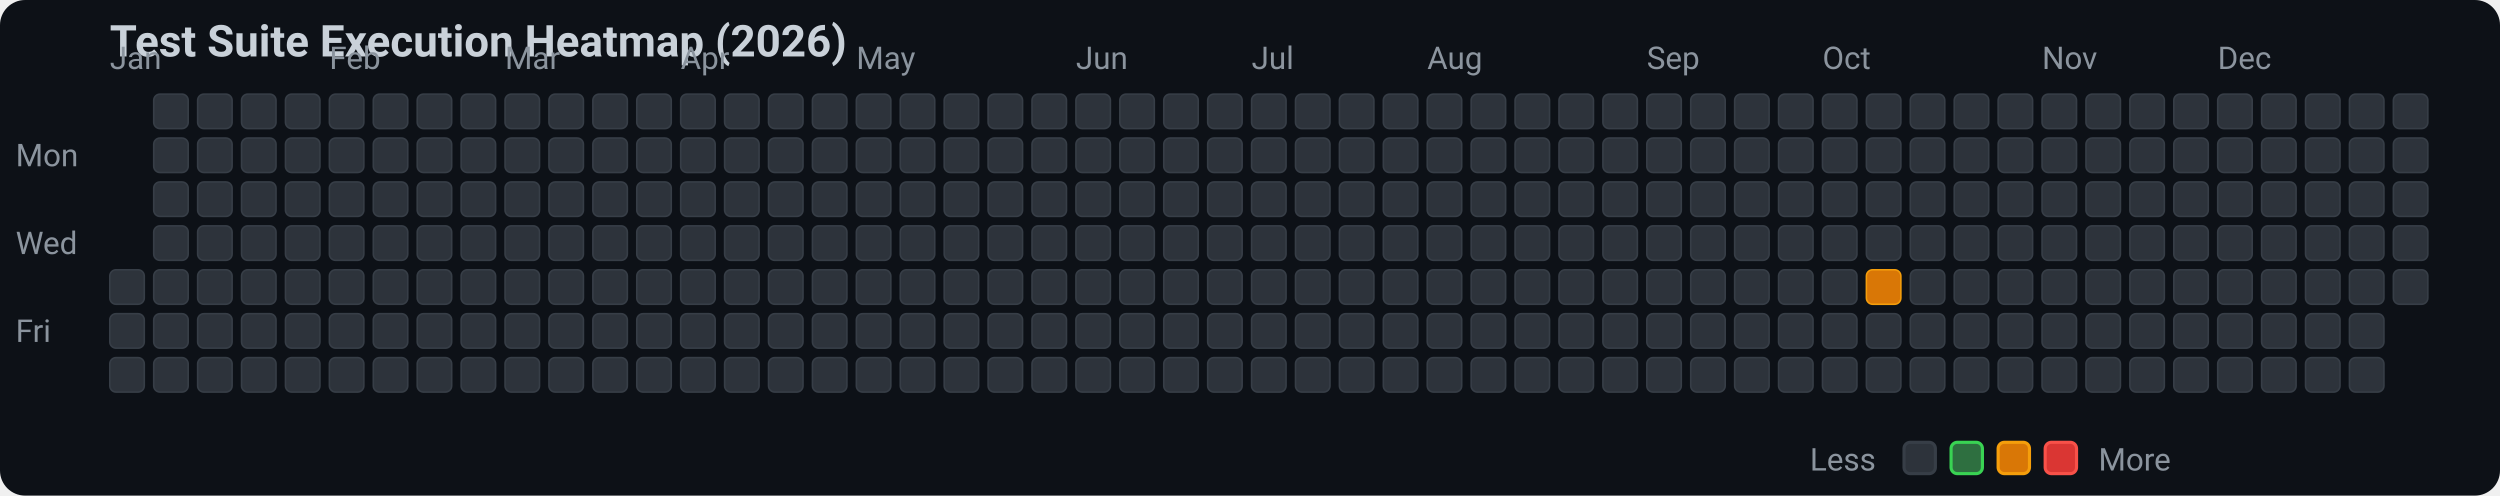
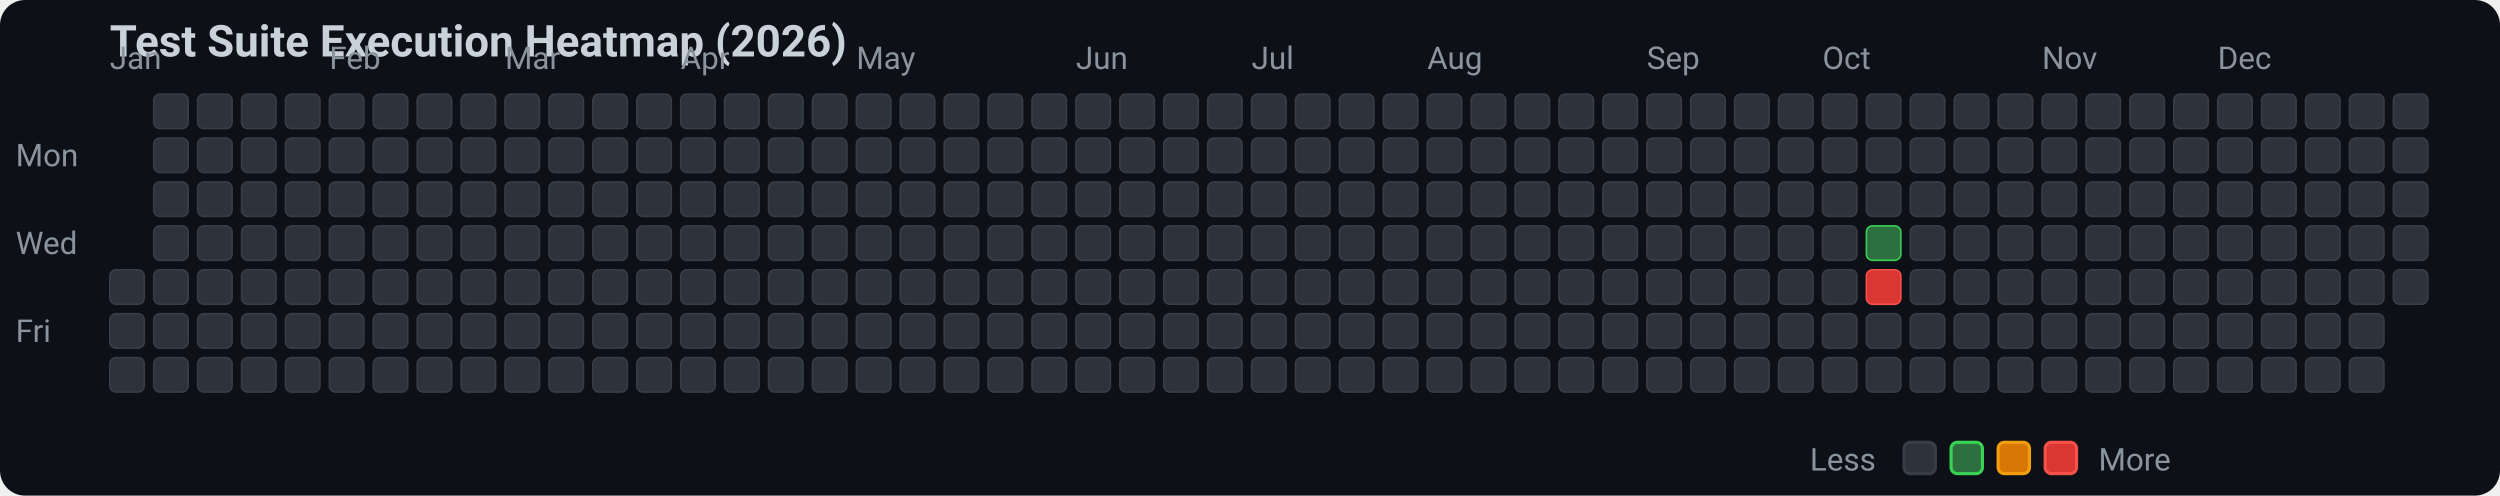
<svg xmlns="http://www.w3.org/2000/svg" width="797" height="158" viewBox="0 0 797 158">
  <style>
    .bg { fill: #0d1117; rx: 8px; }
    .title { fill: #c9d1d9; font-family: -apple-system, BlinkMacSystemFont, "Segoe UI", Roboto, sans-serif; font-size: 14px; font-weight: 600; }
    .month-label, .day-label { fill: #8b949e; font-family: -apple-system, BlinkMacSystemFont, "Segoe UI", Roboto, sans-serif; font-size: 10px; }
    .legend-text { fill: #8b949e; font-family: -apple-system, BlinkMacSystemFont, "Segoe UI", Roboto, sans-serif; font-size: 10px; }
    rect { cursor: pointer; transition: transform 0.1s; }
    rect:hover { stroke: #ffffff; stroke-width: 1.5px; }
  </style>
  <rect width="100%" height="100%" class="bg" />
  <text x="35" y="18" class="title">Test Suite Execution Heatmap (2026)</text>
  <text x="35" y="22" class="month-label">Jan</text>
  <text x="105" y="22" class="month-label">Feb</text>
  <text x="161" y="22" class="month-label">Mar</text>
  <text x="217" y="22" class="month-label">Apr</text>
  <text x="273" y="22" class="month-label">May</text>
  <text x="343" y="22" class="month-label">Jun</text>
  <text x="399" y="22" class="month-label">Jul</text>
  <text x="455" y="22" class="month-label">Aug</text>
  <text x="525" y="22" class="month-label">Sep</text>
  <text x="581" y="22" class="month-label">Oct</text>
  <text x="651" y="22" class="month-label">Nov</text>
  <text x="707" y="22" class="month-label">Dec</text>
  <text x="5" y="53" class="day-label">Mon</text>
  <text x="5" y="81" class="day-label">Wed</text>
  <text x="5" y="109" class="day-label">Fri</text>
  <rect x="35" y="86" width="11" height="11" rx="2" ry="2" fill="#2d333b" stroke="#373e47" stroke-width="0.5">
    </rect>
  <rect x="35" y="100" width="11" height="11" rx="2" ry="2" fill="#2d333b" stroke="#373e47" stroke-width="0.5">
    </rect>
  <rect x="35" y="114" width="11" height="11" rx="2" ry="2" fill="#2d333b" stroke="#373e47" stroke-width="0.5">
    </rect>
  <rect x="49" y="30" width="11" height="11" rx="2" ry="2" fill="#2d333b" stroke="#373e47" stroke-width="0.5">
    </rect>
  <rect x="49" y="44" width="11" height="11" rx="2" ry="2" fill="#2d333b" stroke="#373e47" stroke-width="0.5">
    </rect>
  <rect x="49" y="58" width="11" height="11" rx="2" ry="2" fill="#2d333b" stroke="#373e47" stroke-width="0.5">
    </rect>
  <rect x="49" y="72" width="11" height="11" rx="2" ry="2" fill="#2d333b" stroke="#373e47" stroke-width="0.5">
    </rect>
  <rect x="49" y="86" width="11" height="11" rx="2" ry="2" fill="#2d333b" stroke="#373e47" stroke-width="0.5">
    </rect>
  <rect x="49" y="100" width="11" height="11" rx="2" ry="2" fill="#2d333b" stroke="#373e47" stroke-width="0.5">
    </rect>
  <rect x="49" y="114" width="11" height="11" rx="2" ry="2" fill="#2d333b" stroke="#373e47" stroke-width="0.5">
    </rect>
  <rect x="63" y="30" width="11" height="11" rx="2" ry="2" fill="#2d333b" stroke="#373e47" stroke-width="0.5">
    </rect>
  <rect x="63" y="44" width="11" height="11" rx="2" ry="2" fill="#2d333b" stroke="#373e47" stroke-width="0.5">
    </rect>
  <rect x="63" y="58" width="11" height="11" rx="2" ry="2" fill="#2d333b" stroke="#373e47" stroke-width="0.5">
    </rect>
  <rect x="63" y="72" width="11" height="11" rx="2" ry="2" fill="#2d333b" stroke="#373e47" stroke-width="0.5">
    </rect>
  <rect x="63" y="86" width="11" height="11" rx="2" ry="2" fill="#2d333b" stroke="#373e47" stroke-width="0.5">
    </rect>
  <rect x="63" y="100" width="11" height="11" rx="2" ry="2" fill="#2d333b" stroke="#373e47" stroke-width="0.5">
    </rect>
  <rect x="63" y="114" width="11" height="11" rx="2" ry="2" fill="#2d333b" stroke="#373e47" stroke-width="0.5">
    </rect>
  <rect x="77" y="30" width="11" height="11" rx="2" ry="2" fill="#2d333b" stroke="#373e47" stroke-width="0.5">
    </rect>
  <rect x="77" y="44" width="11" height="11" rx="2" ry="2" fill="#2d333b" stroke="#373e47" stroke-width="0.5">
    </rect>
  <rect x="77" y="58" width="11" height="11" rx="2" ry="2" fill="#2d333b" stroke="#373e47" stroke-width="0.5">
    </rect>
  <rect x="77" y="72" width="11" height="11" rx="2" ry="2" fill="#2d333b" stroke="#373e47" stroke-width="0.5">
    </rect>
  <rect x="77" y="86" width="11" height="11" rx="2" ry="2" fill="#2d333b" stroke="#373e47" stroke-width="0.5">
    </rect>
  <rect x="77" y="100" width="11" height="11" rx="2" ry="2" fill="#2d333b" stroke="#373e47" stroke-width="0.5">
    </rect>
  <rect x="77" y="114" width="11" height="11" rx="2" ry="2" fill="#2d333b" stroke="#373e47" stroke-width="0.5">
    </rect>
  <rect x="91" y="30" width="11" height="11" rx="2" ry="2" fill="#2d333b" stroke="#373e47" stroke-width="0.5">
    </rect>
  <rect x="91" y="44" width="11" height="11" rx="2" ry="2" fill="#2d333b" stroke="#373e47" stroke-width="0.5">
    </rect>
  <rect x="91" y="58" width="11" height="11" rx="2" ry="2" fill="#2d333b" stroke="#373e47" stroke-width="0.5">
    </rect>
  <rect x="91" y="72" width="11" height="11" rx="2" ry="2" fill="#2d333b" stroke="#373e47" stroke-width="0.5">
    </rect>
  <rect x="91" y="86" width="11" height="11" rx="2" ry="2" fill="#2d333b" stroke="#373e47" stroke-width="0.5">
    </rect>
  <rect x="91" y="100" width="11" height="11" rx="2" ry="2" fill="#2d333b" stroke="#373e47" stroke-width="0.5">
    </rect>
  <rect x="91" y="114" width="11" height="11" rx="2" ry="2" fill="#2d333b" stroke="#373e47" stroke-width="0.5">
    </rect>
  <rect x="105" y="30" width="11" height="11" rx="2" ry="2" fill="#2d333b" stroke="#373e47" stroke-width="0.5">
    </rect>
  <rect x="105" y="44" width="11" height="11" rx="2" ry="2" fill="#2d333b" stroke="#373e47" stroke-width="0.5">
    </rect>
  <rect x="105" y="58" width="11" height="11" rx="2" ry="2" fill="#2d333b" stroke="#373e47" stroke-width="0.5">
    </rect>
  <rect x="105" y="72" width="11" height="11" rx="2" ry="2" fill="#2d333b" stroke="#373e47" stroke-width="0.5">
    </rect>
  <rect x="105" y="86" width="11" height="11" rx="2" ry="2" fill="#2d333b" stroke="#373e47" stroke-width="0.5">
    </rect>
  <rect x="105" y="100" width="11" height="11" rx="2" ry="2" fill="#2d333b" stroke="#373e47" stroke-width="0.5">
    </rect>
  <rect x="105" y="114" width="11" height="11" rx="2" ry="2" fill="#2d333b" stroke="#373e47" stroke-width="0.5">
    </rect>
  <rect x="119" y="30" width="11" height="11" rx="2" ry="2" fill="#2d333b" stroke="#373e47" stroke-width="0.5">
    </rect>
  <rect x="119" y="44" width="11" height="11" rx="2" ry="2" fill="#2d333b" stroke="#373e47" stroke-width="0.5">
    </rect>
  <rect x="119" y="58" width="11" height="11" rx="2" ry="2" fill="#2d333b" stroke="#373e47" stroke-width="0.5">
    </rect>
  <rect x="119" y="72" width="11" height="11" rx="2" ry="2" fill="#2d333b" stroke="#373e47" stroke-width="0.5">
    </rect>
  <rect x="119" y="86" width="11" height="11" rx="2" ry="2" fill="#2d333b" stroke="#373e47" stroke-width="0.5">
    </rect>
  <rect x="119" y="100" width="11" height="11" rx="2" ry="2" fill="#2d333b" stroke="#373e47" stroke-width="0.5">
    </rect>
  <rect x="119" y="114" width="11" height="11" rx="2" ry="2" fill="#2d333b" stroke="#373e47" stroke-width="0.5">
    </rect>
  <rect x="133" y="30" width="11" height="11" rx="2" ry="2" fill="#2d333b" stroke="#373e47" stroke-width="0.5">
    </rect>
  <rect x="133" y="44" width="11" height="11" rx="2" ry="2" fill="#2d333b" stroke="#373e47" stroke-width="0.5">
    </rect>
  <rect x="133" y="58" width="11" height="11" rx="2" ry="2" fill="#2d333b" stroke="#373e47" stroke-width="0.5">
    </rect>
  <rect x="133" y="72" width="11" height="11" rx="2" ry="2" fill="#2d333b" stroke="#373e47" stroke-width="0.5">
    </rect>
  <rect x="133" y="86" width="11" height="11" rx="2" ry="2" fill="#2d333b" stroke="#373e47" stroke-width="0.5">
    </rect>
  <rect x="133" y="100" width="11" height="11" rx="2" ry="2" fill="#2d333b" stroke="#373e47" stroke-width="0.5">
    </rect>
  <rect x="133" y="114" width="11" height="11" rx="2" ry="2" fill="#2d333b" stroke="#373e47" stroke-width="0.5">
    </rect>
  <rect x="147" y="30" width="11" height="11" rx="2" ry="2" fill="#2d333b" stroke="#373e47" stroke-width="0.5">
    </rect>
  <rect x="147" y="44" width="11" height="11" rx="2" ry="2" fill="#2d333b" stroke="#373e47" stroke-width="0.5">
    </rect>
  <rect x="147" y="58" width="11" height="11" rx="2" ry="2" fill="#2d333b" stroke="#373e47" stroke-width="0.5">
    </rect>
  <rect x="147" y="72" width="11" height="11" rx="2" ry="2" fill="#2d333b" stroke="#373e47" stroke-width="0.5">
    </rect>
  <rect x="147" y="86" width="11" height="11" rx="2" ry="2" fill="#2d333b" stroke="#373e47" stroke-width="0.5">
    </rect>
  <rect x="147" y="100" width="11" height="11" rx="2" ry="2" fill="#2d333b" stroke="#373e47" stroke-width="0.5">
    </rect>
  <rect x="147" y="114" width="11" height="11" rx="2" ry="2" fill="#2d333b" stroke="#373e47" stroke-width="0.5">
    </rect>
  <rect x="161" y="30" width="11" height="11" rx="2" ry="2" fill="#2d333b" stroke="#373e47" stroke-width="0.5">
    </rect>
  <rect x="161" y="44" width="11" height="11" rx="2" ry="2" fill="#2d333b" stroke="#373e47" stroke-width="0.5">
    </rect>
  <rect x="161" y="58" width="11" height="11" rx="2" ry="2" fill="#2d333b" stroke="#373e47" stroke-width="0.5">
    </rect>
  <rect x="161" y="72" width="11" height="11" rx="2" ry="2" fill="#2d333b" stroke="#373e47" stroke-width="0.5">
    </rect>
  <rect x="161" y="86" width="11" height="11" rx="2" ry="2" fill="#2d333b" stroke="#373e47" stroke-width="0.5">
    </rect>
  <rect x="161" y="100" width="11" height="11" rx="2" ry="2" fill="#2d333b" stroke="#373e47" stroke-width="0.5">
    </rect>
  <rect x="161" y="114" width="11" height="11" rx="2" ry="2" fill="#2d333b" stroke="#373e47" stroke-width="0.5">
    </rect>
  <rect x="175" y="30" width="11" height="11" rx="2" ry="2" fill="#2d333b" stroke="#373e47" stroke-width="0.5">
    </rect>
  <rect x="175" y="44" width="11" height="11" rx="2" ry="2" fill="#2d333b" stroke="#373e47" stroke-width="0.5">
    </rect>
  <rect x="175" y="58" width="11" height="11" rx="2" ry="2" fill="#2d333b" stroke="#373e47" stroke-width="0.5">
    </rect>
  <rect x="175" y="72" width="11" height="11" rx="2" ry="2" fill="#2d333b" stroke="#373e47" stroke-width="0.5">
    </rect>
  <rect x="175" y="86" width="11" height="11" rx="2" ry="2" fill="#2d333b" stroke="#373e47" stroke-width="0.5">
    </rect>
  <rect x="175" y="100" width="11" height="11" rx="2" ry="2" fill="#2d333b" stroke="#373e47" stroke-width="0.5">
    </rect>
  <rect x="175" y="114" width="11" height="11" rx="2" ry="2" fill="#2d333b" stroke="#373e47" stroke-width="0.5">
    </rect>
  <rect x="189" y="30" width="11" height="11" rx="2" ry="2" fill="#2d333b" stroke="#373e47" stroke-width="0.5">
    </rect>
  <rect x="189" y="44" width="11" height="11" rx="2" ry="2" fill="#2d333b" stroke="#373e47" stroke-width="0.5">
    </rect>
  <rect x="189" y="58" width="11" height="11" rx="2" ry="2" fill="#2d333b" stroke="#373e47" stroke-width="0.5">
    </rect>
  <rect x="189" y="72" width="11" height="11" rx="2" ry="2" fill="#2d333b" stroke="#373e47" stroke-width="0.5">
    </rect>
  <rect x="189" y="86" width="11" height="11" rx="2" ry="2" fill="#2d333b" stroke="#373e47" stroke-width="0.5">
    </rect>
  <rect x="189" y="100" width="11" height="11" rx="2" ry="2" fill="#2d333b" stroke="#373e47" stroke-width="0.5">
    </rect>
  <rect x="189" y="114" width="11" height="11" rx="2" ry="2" fill="#2d333b" stroke="#373e47" stroke-width="0.5">
    </rect>
  <rect x="203" y="30" width="11" height="11" rx="2" ry="2" fill="#2d333b" stroke="#373e47" stroke-width="0.5">
    </rect>
  <rect x="203" y="44" width="11" height="11" rx="2" ry="2" fill="#2d333b" stroke="#373e47" stroke-width="0.5">
    </rect>
  <rect x="203" y="58" width="11" height="11" rx="2" ry="2" fill="#2d333b" stroke="#373e47" stroke-width="0.5">
    </rect>
  <rect x="203" y="72" width="11" height="11" rx="2" ry="2" fill="#2d333b" stroke="#373e47" stroke-width="0.5">
    </rect>
  <rect x="203" y="86" width="11" height="11" rx="2" ry="2" fill="#2d333b" stroke="#373e47" stroke-width="0.5">
    </rect>
  <rect x="203" y="100" width="11" height="11" rx="2" ry="2" fill="#2d333b" stroke="#373e47" stroke-width="0.5">
    </rect>
  <rect x="203" y="114" width="11" height="11" rx="2" ry="2" fill="#2d333b" stroke="#373e47" stroke-width="0.5">
    </rect>
  <rect x="217" y="30" width="11" height="11" rx="2" ry="2" fill="#2d333b" stroke="#373e47" stroke-width="0.5">
    </rect>
  <rect x="217" y="44" width="11" height="11" rx="2" ry="2" fill="#2d333b" stroke="#373e47" stroke-width="0.5">
    </rect>
  <rect x="217" y="58" width="11" height="11" rx="2" ry="2" fill="#2d333b" stroke="#373e47" stroke-width="0.5">
    </rect>
  <rect x="217" y="72" width="11" height="11" rx="2" ry="2" fill="#2d333b" stroke="#373e47" stroke-width="0.5">
    </rect>
  <rect x="217" y="86" width="11" height="11" rx="2" ry="2" fill="#2d333b" stroke="#373e47" stroke-width="0.5">
    </rect>
  <rect x="217" y="100" width="11" height="11" rx="2" ry="2" fill="#2d333b" stroke="#373e47" stroke-width="0.5">
    </rect>
  <rect x="217" y="114" width="11" height="11" rx="2" ry="2" fill="#2d333b" stroke="#373e47" stroke-width="0.5">
    </rect>
  <rect x="231" y="30" width="11" height="11" rx="2" ry="2" fill="#2d333b" stroke="#373e47" stroke-width="0.5">
    </rect>
  <rect x="231" y="44" width="11" height="11" rx="2" ry="2" fill="#2d333b" stroke="#373e47" stroke-width="0.5">
    </rect>
  <rect x="231" y="58" width="11" height="11" rx="2" ry="2" fill="#2d333b" stroke="#373e47" stroke-width="0.5">
    </rect>
  <rect x="231" y="72" width="11" height="11" rx="2" ry="2" fill="#2d333b" stroke="#373e47" stroke-width="0.5">
    </rect>
  <rect x="231" y="86" width="11" height="11" rx="2" ry="2" fill="#2d333b" stroke="#373e47" stroke-width="0.5">
    </rect>
  <rect x="231" y="100" width="11" height="11" rx="2" ry="2" fill="#2d333b" stroke="#373e47" stroke-width="0.5">
    </rect>
  <rect x="231" y="114" width="11" height="11" rx="2" ry="2" fill="#2d333b" stroke="#373e47" stroke-width="0.5">
    </rect>
  <rect x="245" y="30" width="11" height="11" rx="2" ry="2" fill="#2d333b" stroke="#373e47" stroke-width="0.5">
    </rect>
  <rect x="245" y="44" width="11" height="11" rx="2" ry="2" fill="#2d333b" stroke="#373e47" stroke-width="0.5">
    </rect>
  <rect x="245" y="58" width="11" height="11" rx="2" ry="2" fill="#2d333b" stroke="#373e47" stroke-width="0.5">
    </rect>
  <rect x="245" y="72" width="11" height="11" rx="2" ry="2" fill="#2d333b" stroke="#373e47" stroke-width="0.5">
    </rect>
  <rect x="245" y="86" width="11" height="11" rx="2" ry="2" fill="#2d333b" stroke="#373e47" stroke-width="0.5">
    </rect>
  <rect x="245" y="100" width="11" height="11" rx="2" ry="2" fill="#2d333b" stroke="#373e47" stroke-width="0.5">
    </rect>
  <rect x="245" y="114" width="11" height="11" rx="2" ry="2" fill="#2d333b" stroke="#373e47" stroke-width="0.5">
    </rect>
  <rect x="259" y="30" width="11" height="11" rx="2" ry="2" fill="#2d333b" stroke="#373e47" stroke-width="0.5">
    </rect>
  <rect x="259" y="44" width="11" height="11" rx="2" ry="2" fill="#2d333b" stroke="#373e47" stroke-width="0.5">
    </rect>
  <rect x="259" y="58" width="11" height="11" rx="2" ry="2" fill="#2d333b" stroke="#373e47" stroke-width="0.5">
    </rect>
  <rect x="259" y="72" width="11" height="11" rx="2" ry="2" fill="#2d333b" stroke="#373e47" stroke-width="0.5">
    </rect>
  <rect x="259" y="86" width="11" height="11" rx="2" ry="2" fill="#2d333b" stroke="#373e47" stroke-width="0.5">
    </rect>
  <rect x="259" y="100" width="11" height="11" rx="2" ry="2" fill="#2d333b" stroke="#373e47" stroke-width="0.5">
    </rect>
  <rect x="259" y="114" width="11" height="11" rx="2" ry="2" fill="#2d333b" stroke="#373e47" stroke-width="0.5">
    </rect>
  <rect x="273" y="30" width="11" height="11" rx="2" ry="2" fill="#2d333b" stroke="#373e47" stroke-width="0.5">
    </rect>
  <rect x="273" y="44" width="11" height="11" rx="2" ry="2" fill="#2d333b" stroke="#373e47" stroke-width="0.5">
    </rect>
  <rect x="273" y="58" width="11" height="11" rx="2" ry="2" fill="#2d333b" stroke="#373e47" stroke-width="0.5">
    </rect>
  <rect x="273" y="72" width="11" height="11" rx="2" ry="2" fill="#2d333b" stroke="#373e47" stroke-width="0.5">
    </rect>
  <rect x="273" y="86" width="11" height="11" rx="2" ry="2" fill="#2d333b" stroke="#373e47" stroke-width="0.5">
    </rect>
  <rect x="273" y="100" width="11" height="11" rx="2" ry="2" fill="#2d333b" stroke="#373e47" stroke-width="0.5">
    </rect>
  <rect x="273" y="114" width="11" height="11" rx="2" ry="2" fill="#2d333b" stroke="#373e47" stroke-width="0.5">
    </rect>
  <rect x="287" y="30" width="11" height="11" rx="2" ry="2" fill="#2d333b" stroke="#373e47" stroke-width="0.5">
    </rect>
  <rect x="287" y="44" width="11" height="11" rx="2" ry="2" fill="#2d333b" stroke="#373e47" stroke-width="0.5">
    </rect>
  <rect x="287" y="58" width="11" height="11" rx="2" ry="2" fill="#2d333b" stroke="#373e47" stroke-width="0.5">
    </rect>
  <rect x="287" y="72" width="11" height="11" rx="2" ry="2" fill="#2d333b" stroke="#373e47" stroke-width="0.5">
    </rect>
  <rect x="287" y="86" width="11" height="11" rx="2" ry="2" fill="#2d333b" stroke="#373e47" stroke-width="0.5">
    </rect>
  <rect x="287" y="100" width="11" height="11" rx="2" ry="2" fill="#2d333b" stroke="#373e47" stroke-width="0.5">
    </rect>
  <rect x="287" y="114" width="11" height="11" rx="2" ry="2" fill="#2d333b" stroke="#373e47" stroke-width="0.5">
    </rect>
  <rect x="301" y="30" width="11" height="11" rx="2" ry="2" fill="#2d333b" stroke="#373e47" stroke-width="0.5">
    </rect>
  <rect x="301" y="44" width="11" height="11" rx="2" ry="2" fill="#2d333b" stroke="#373e47" stroke-width="0.5">
    </rect>
  <rect x="301" y="58" width="11" height="11" rx="2" ry="2" fill="#2d333b" stroke="#373e47" stroke-width="0.5">
    </rect>
  <rect x="301" y="72" width="11" height="11" rx="2" ry="2" fill="#2d333b" stroke="#373e47" stroke-width="0.5">
    </rect>
  <rect x="301" y="86" width="11" height="11" rx="2" ry="2" fill="#2d333b" stroke="#373e47" stroke-width="0.5">
    </rect>
  <rect x="301" y="100" width="11" height="11" rx="2" ry="2" fill="#2d333b" stroke="#373e47" stroke-width="0.5">
    </rect>
  <rect x="301" y="114" width="11" height="11" rx="2" ry="2" fill="#2d333b" stroke="#373e47" stroke-width="0.5">
    </rect>
  <rect x="315" y="30" width="11" height="11" rx="2" ry="2" fill="#2d333b" stroke="#373e47" stroke-width="0.5">
    </rect>
  <rect x="315" y="44" width="11" height="11" rx="2" ry="2" fill="#2d333b" stroke="#373e47" stroke-width="0.5">
    </rect>
  <rect x="315" y="58" width="11" height="11" rx="2" ry="2" fill="#2d333b" stroke="#373e47" stroke-width="0.5">
    </rect>
  <rect x="315" y="72" width="11" height="11" rx="2" ry="2" fill="#2d333b" stroke="#373e47" stroke-width="0.5">
    </rect>
  <rect x="315" y="86" width="11" height="11" rx="2" ry="2" fill="#2d333b" stroke="#373e47" stroke-width="0.5">
    </rect>
  <rect x="315" y="100" width="11" height="11" rx="2" ry="2" fill="#2d333b" stroke="#373e47" stroke-width="0.5">
    </rect>
  <rect x="315" y="114" width="11" height="11" rx="2" ry="2" fill="#2d333b" stroke="#373e47" stroke-width="0.5">
    </rect>
  <rect x="329" y="30" width="11" height="11" rx="2" ry="2" fill="#2d333b" stroke="#373e47" stroke-width="0.5">
    </rect>
  <rect x="329" y="44" width="11" height="11" rx="2" ry="2" fill="#2d333b" stroke="#373e47" stroke-width="0.5">
    </rect>
  <rect x="329" y="58" width="11" height="11" rx="2" ry="2" fill="#2d333b" stroke="#373e47" stroke-width="0.5">
    </rect>
  <rect x="329" y="72" width="11" height="11" rx="2" ry="2" fill="#2d333b" stroke="#373e47" stroke-width="0.5">
    </rect>
  <rect x="329" y="86" width="11" height="11" rx="2" ry="2" fill="#2d333b" stroke="#373e47" stroke-width="0.5">
    </rect>
  <rect x="329" y="100" width="11" height="11" rx="2" ry="2" fill="#2d333b" stroke="#373e47" stroke-width="0.5">
    </rect>
  <rect x="329" y="114" width="11" height="11" rx="2" ry="2" fill="#2d333b" stroke="#373e47" stroke-width="0.5">
    </rect>
  <rect x="343" y="30" width="11" height="11" rx="2" ry="2" fill="#2d333b" stroke="#373e47" stroke-width="0.5">
    </rect>
  <rect x="343" y="44" width="11" height="11" rx="2" ry="2" fill="#2d333b" stroke="#373e47" stroke-width="0.5">
    </rect>
  <rect x="343" y="58" width="11" height="11" rx="2" ry="2" fill="#2d333b" stroke="#373e47" stroke-width="0.5">
    </rect>
  <rect x="343" y="72" width="11" height="11" rx="2" ry="2" fill="#2d333b" stroke="#373e47" stroke-width="0.5">
    </rect>
  <rect x="343" y="86" width="11" height="11" rx="2" ry="2" fill="#2d333b" stroke="#373e47" stroke-width="0.5">
    </rect>
  <rect x="343" y="100" width="11" height="11" rx="2" ry="2" fill="#2d333b" stroke="#373e47" stroke-width="0.5">
    </rect>
  <rect x="343" y="114" width="11" height="11" rx="2" ry="2" fill="#2d333b" stroke="#373e47" stroke-width="0.5">
    </rect>
  <rect x="357" y="30" width="11" height="11" rx="2" ry="2" fill="#2d333b" stroke="#373e47" stroke-width="0.5">
    </rect>
  <rect x="357" y="44" width="11" height="11" rx="2" ry="2" fill="#2d333b" stroke="#373e47" stroke-width="0.5">
    </rect>
  <rect x="357" y="58" width="11" height="11" rx="2" ry="2" fill="#2d333b" stroke="#373e47" stroke-width="0.5">
    </rect>
  <rect x="357" y="72" width="11" height="11" rx="2" ry="2" fill="#2d333b" stroke="#373e47" stroke-width="0.5">
    </rect>
  <rect x="357" y="86" width="11" height="11" rx="2" ry="2" fill="#2d333b" stroke="#373e47" stroke-width="0.5">
    </rect>
  <rect x="357" y="100" width="11" height="11" rx="2" ry="2" fill="#2d333b" stroke="#373e47" stroke-width="0.5">
    </rect>
  <rect x="357" y="114" width="11" height="11" rx="2" ry="2" fill="#2d333b" stroke="#373e47" stroke-width="0.5">
    </rect>
  <rect x="371" y="30" width="11" height="11" rx="2" ry="2" fill="#2d333b" stroke="#373e47" stroke-width="0.5">
    </rect>
  <rect x="371" y="44" width="11" height="11" rx="2" ry="2" fill="#2d333b" stroke="#373e47" stroke-width="0.5">
    </rect>
  <rect x="371" y="58" width="11" height="11" rx="2" ry="2" fill="#2d333b" stroke="#373e47" stroke-width="0.5">
    </rect>
  <rect x="371" y="72" width="11" height="11" rx="2" ry="2" fill="#2d333b" stroke="#373e47" stroke-width="0.5">
    </rect>
  <rect x="371" y="86" width="11" height="11" rx="2" ry="2" fill="#2d333b" stroke="#373e47" stroke-width="0.5">
    </rect>
  <rect x="371" y="100" width="11" height="11" rx="2" ry="2" fill="#2d333b" stroke="#373e47" stroke-width="0.5">
    </rect>
  <rect x="371" y="114" width="11" height="11" rx="2" ry="2" fill="#2d333b" stroke="#373e47" stroke-width="0.5">
    </rect>
  <rect x="385" y="30" width="11" height="11" rx="2" ry="2" fill="#2d333b" stroke="#373e47" stroke-width="0.5">
    </rect>
  <rect x="385" y="44" width="11" height="11" rx="2" ry="2" fill="#2d333b" stroke="#373e47" stroke-width="0.5">
    </rect>
  <rect x="385" y="58" width="11" height="11" rx="2" ry="2" fill="#2d333b" stroke="#373e47" stroke-width="0.5">
    </rect>
  <rect x="385" y="72" width="11" height="11" rx="2" ry="2" fill="#2d333b" stroke="#373e47" stroke-width="0.5">
    </rect>
  <rect x="385" y="86" width="11" height="11" rx="2" ry="2" fill="#2d333b" stroke="#373e47" stroke-width="0.5">
    </rect>
  <rect x="385" y="100" width="11" height="11" rx="2" ry="2" fill="#2d333b" stroke="#373e47" stroke-width="0.5">
    </rect>
  <rect x="385" y="114" width="11" height="11" rx="2" ry="2" fill="#2d333b" stroke="#373e47" stroke-width="0.5">
    </rect>
  <rect x="399" y="30" width="11" height="11" rx="2" ry="2" fill="#2d333b" stroke="#373e47" stroke-width="0.5">
    </rect>
  <rect x="399" y="44" width="11" height="11" rx="2" ry="2" fill="#2d333b" stroke="#373e47" stroke-width="0.5">
    </rect>
  <rect x="399" y="58" width="11" height="11" rx="2" ry="2" fill="#2d333b" stroke="#373e47" stroke-width="0.5">
    </rect>
  <rect x="399" y="72" width="11" height="11" rx="2" ry="2" fill="#2d333b" stroke="#373e47" stroke-width="0.5">
    </rect>
  <rect x="399" y="86" width="11" height="11" rx="2" ry="2" fill="#2d333b" stroke="#373e47" stroke-width="0.5">
    </rect>
  <rect x="399" y="100" width="11" height="11" rx="2" ry="2" fill="#2d333b" stroke="#373e47" stroke-width="0.5">
    </rect>
  <rect x="399" y="114" width="11" height="11" rx="2" ry="2" fill="#2d333b" stroke="#373e47" stroke-width="0.5">
    </rect>
  <rect x="413" y="30" width="11" height="11" rx="2" ry="2" fill="#2d333b" stroke="#373e47" stroke-width="0.5">
    </rect>
  <rect x="413" y="44" width="11" height="11" rx="2" ry="2" fill="#2d333b" stroke="#373e47" stroke-width="0.5">
    </rect>
  <rect x="413" y="58" width="11" height="11" rx="2" ry="2" fill="#2d333b" stroke="#373e47" stroke-width="0.5">
    </rect>
  <rect x="413" y="72" width="11" height="11" rx="2" ry="2" fill="#2d333b" stroke="#373e47" stroke-width="0.5">
    </rect>
  <rect x="413" y="86" width="11" height="11" rx="2" ry="2" fill="#2d333b" stroke="#373e47" stroke-width="0.5">
    </rect>
  <rect x="413" y="100" width="11" height="11" rx="2" ry="2" fill="#2d333b" stroke="#373e47" stroke-width="0.5">
    </rect>
  <rect x="413" y="114" width="11" height="11" rx="2" ry="2" fill="#2d333b" stroke="#373e47" stroke-width="0.5">
    </rect>
  <rect x="427" y="30" width="11" height="11" rx="2" ry="2" fill="#2d333b" stroke="#373e47" stroke-width="0.5">
    </rect>
  <rect x="427" y="44" width="11" height="11" rx="2" ry="2" fill="#2d333b" stroke="#373e47" stroke-width="0.5">
    </rect>
  <rect x="427" y="58" width="11" height="11" rx="2" ry="2" fill="#2d333b" stroke="#373e47" stroke-width="0.5">
    </rect>
  <rect x="427" y="72" width="11" height="11" rx="2" ry="2" fill="#2d333b" stroke="#373e47" stroke-width="0.5">
    </rect>
  <rect x="427" y="86" width="11" height="11" rx="2" ry="2" fill="#2d333b" stroke="#373e47" stroke-width="0.5">
    </rect>
  <rect x="427" y="100" width="11" height="11" rx="2" ry="2" fill="#2d333b" stroke="#373e47" stroke-width="0.5">
    </rect>
  <rect x="427" y="114" width="11" height="11" rx="2" ry="2" fill="#2d333b" stroke="#373e47" stroke-width="0.5">
    </rect>
  <rect x="441" y="30" width="11" height="11" rx="2" ry="2" fill="#2d333b" stroke="#373e47" stroke-width="0.5">
    </rect>
  <rect x="441" y="44" width="11" height="11" rx="2" ry="2" fill="#2d333b" stroke="#373e47" stroke-width="0.5">
    </rect>
  <rect x="441" y="58" width="11" height="11" rx="2" ry="2" fill="#2d333b" stroke="#373e47" stroke-width="0.5">
    </rect>
  <rect x="441" y="72" width="11" height="11" rx="2" ry="2" fill="#2d333b" stroke="#373e47" stroke-width="0.5">
    </rect>
  <rect x="441" y="86" width="11" height="11" rx="2" ry="2" fill="#2d333b" stroke="#373e47" stroke-width="0.5">
    </rect>
  <rect x="441" y="100" width="11" height="11" rx="2" ry="2" fill="#2d333b" stroke="#373e47" stroke-width="0.5">
    </rect>
  <rect x="441" y="114" width="11" height="11" rx="2" ry="2" fill="#2d333b" stroke="#373e47" stroke-width="0.5">
    </rect>
  <rect x="455" y="30" width="11" height="11" rx="2" ry="2" fill="#2d333b" stroke="#373e47" stroke-width="0.5">
    </rect>
  <rect x="455" y="44" width="11" height="11" rx="2" ry="2" fill="#2d333b" stroke="#373e47" stroke-width="0.5">
    </rect>
  <rect x="455" y="58" width="11" height="11" rx="2" ry="2" fill="#2d333b" stroke="#373e47" stroke-width="0.5">
    </rect>
  <rect x="455" y="72" width="11" height="11" rx="2" ry="2" fill="#2d333b" stroke="#373e47" stroke-width="0.5">
    </rect>
  <rect x="455" y="86" width="11" height="11" rx="2" ry="2" fill="#2d333b" stroke="#373e47" stroke-width="0.5">
    </rect>
  <rect x="455" y="100" width="11" height="11" rx="2" ry="2" fill="#2d333b" stroke="#373e47" stroke-width="0.5">
    </rect>
  <rect x="455" y="114" width="11" height="11" rx="2" ry="2" fill="#2d333b" stroke="#373e47" stroke-width="0.5">
    </rect>
  <rect x="469" y="30" width="11" height="11" rx="2" ry="2" fill="#2d333b" stroke="#373e47" stroke-width="0.5">
    </rect>
  <rect x="469" y="44" width="11" height="11" rx="2" ry="2" fill="#2d333b" stroke="#373e47" stroke-width="0.5">
    </rect>
  <rect x="469" y="58" width="11" height="11" rx="2" ry="2" fill="#2d333b" stroke="#373e47" stroke-width="0.5">
    </rect>
  <rect x="469" y="72" width="11" height="11" rx="2" ry="2" fill="#2d333b" stroke="#373e47" stroke-width="0.5">
    </rect>
  <rect x="469" y="86" width="11" height="11" rx="2" ry="2" fill="#2d333b" stroke="#373e47" stroke-width="0.5">
    </rect>
  <rect x="469" y="100" width="11" height="11" rx="2" ry="2" fill="#2d333b" stroke="#373e47" stroke-width="0.5">
    </rect>
  <rect x="469" y="114" width="11" height="11" rx="2" ry="2" fill="#2d333b" stroke="#373e47" stroke-width="0.5">
    </rect>
  <rect x="483" y="30" width="11" height="11" rx="2" ry="2" fill="#2d333b" stroke="#373e47" stroke-width="0.5">
    </rect>
  <rect x="483" y="44" width="11" height="11" rx="2" ry="2" fill="#2d333b" stroke="#373e47" stroke-width="0.5">
    </rect>
  <rect x="483" y="58" width="11" height="11" rx="2" ry="2" fill="#2d333b" stroke="#373e47" stroke-width="0.5">
    </rect>
  <rect x="483" y="72" width="11" height="11" rx="2" ry="2" fill="#2d333b" stroke="#373e47" stroke-width="0.5">
    </rect>
  <rect x="483" y="86" width="11" height="11" rx="2" ry="2" fill="#2d333b" stroke="#373e47" stroke-width="0.5">
    </rect>
  <rect x="483" y="100" width="11" height="11" rx="2" ry="2" fill="#2d333b" stroke="#373e47" stroke-width="0.5">
    </rect>
  <rect x="483" y="114" width="11" height="11" rx="2" ry="2" fill="#2d333b" stroke="#373e47" stroke-width="0.5">
    </rect>
  <rect x="497" y="30" width="11" height="11" rx="2" ry="2" fill="#2d333b" stroke="#373e47" stroke-width="0.5">
    </rect>
  <rect x="497" y="44" width="11" height="11" rx="2" ry="2" fill="#2d333b" stroke="#373e47" stroke-width="0.5">
    </rect>
  <rect x="497" y="58" width="11" height="11" rx="2" ry="2" fill="#2d333b" stroke="#373e47" stroke-width="0.5">
    </rect>
  <rect x="497" y="72" width="11" height="11" rx="2" ry="2" fill="#2d333b" stroke="#373e47" stroke-width="0.5">
    </rect>
  <rect x="497" y="86" width="11" height="11" rx="2" ry="2" fill="#2d333b" stroke="#373e47" stroke-width="0.5">
    </rect>
  <rect x="497" y="100" width="11" height="11" rx="2" ry="2" fill="#2d333b" stroke="#373e47" stroke-width="0.5">
    </rect>
  <rect x="497" y="114" width="11" height="11" rx="2" ry="2" fill="#2d333b" stroke="#373e47" stroke-width="0.5">
    </rect>
  <rect x="511" y="30" width="11" height="11" rx="2" ry="2" fill="#2d333b" stroke="#373e47" stroke-width="0.5">
    </rect>
  <rect x="511" y="44" width="11" height="11" rx="2" ry="2" fill="#2d333b" stroke="#373e47" stroke-width="0.5">
    </rect>
  <rect x="511" y="58" width="11" height="11" rx="2" ry="2" fill="#2d333b" stroke="#373e47" stroke-width="0.5">
    </rect>
  <rect x="511" y="72" width="11" height="11" rx="2" ry="2" fill="#2d333b" stroke="#373e47" stroke-width="0.5">
    </rect>
  <rect x="511" y="86" width="11" height="11" rx="2" ry="2" fill="#2d333b" stroke="#373e47" stroke-width="0.5">
    </rect>
  <rect x="511" y="100" width="11" height="11" rx="2" ry="2" fill="#2d333b" stroke="#373e47" stroke-width="0.5">
    </rect>
  <rect x="511" y="114" width="11" height="11" rx="2" ry="2" fill="#2d333b" stroke="#373e47" stroke-width="0.5">
    </rect>
  <rect x="525" y="30" width="11" height="11" rx="2" ry="2" fill="#2d333b" stroke="#373e47" stroke-width="0.5">
    </rect>
  <rect x="525" y="44" width="11" height="11" rx="2" ry="2" fill="#2d333b" stroke="#373e47" stroke-width="0.5">
    </rect>
  <rect x="525" y="58" width="11" height="11" rx="2" ry="2" fill="#2d333b" stroke="#373e47" stroke-width="0.5">
    </rect>
  <rect x="525" y="72" width="11" height="11" rx="2" ry="2" fill="#2d333b" stroke="#373e47" stroke-width="0.5">
    </rect>
  <rect x="525" y="86" width="11" height="11" rx="2" ry="2" fill="#2d333b" stroke="#373e47" stroke-width="0.5">
    </rect>
  <rect x="525" y="100" width="11" height="11" rx="2" ry="2" fill="#2d333b" stroke="#373e47" stroke-width="0.5">
    </rect>
  <rect x="525" y="114" width="11" height="11" rx="2" ry="2" fill="#2d333b" stroke="#373e47" stroke-width="0.5">
    </rect>
  <rect x="539" y="30" width="11" height="11" rx="2" ry="2" fill="#2d333b" stroke="#373e47" stroke-width="0.5">
    </rect>
  <rect x="539" y="44" width="11" height="11" rx="2" ry="2" fill="#2d333b" stroke="#373e47" stroke-width="0.5">
    </rect>
  <rect x="539" y="58" width="11" height="11" rx="2" ry="2" fill="#2d333b" stroke="#373e47" stroke-width="0.5">
    </rect>
  <rect x="539" y="72" width="11" height="11" rx="2" ry="2" fill="#2d333b" stroke="#373e47" stroke-width="0.5">
    </rect>
  <rect x="539" y="86" width="11" height="11" rx="2" ry="2" fill="#2d333b" stroke="#373e47" stroke-width="0.5">
    </rect>
  <rect x="539" y="100" width="11" height="11" rx="2" ry="2" fill="#2d333b" stroke="#373e47" stroke-width="0.5">
    </rect>
  <rect x="539" y="114" width="11" height="11" rx="2" ry="2" fill="#2d333b" stroke="#373e47" stroke-width="0.5">
    </rect>
  <rect x="553" y="30" width="11" height="11" rx="2" ry="2" fill="#2d333b" stroke="#373e47" stroke-width="0.5">
    </rect>
  <rect x="553" y="44" width="11" height="11" rx="2" ry="2" fill="#2d333b" stroke="#373e47" stroke-width="0.5">
    </rect>
  <rect x="553" y="58" width="11" height="11" rx="2" ry="2" fill="#2d333b" stroke="#373e47" stroke-width="0.5">
    </rect>
  <rect x="553" y="72" width="11" height="11" rx="2" ry="2" fill="#2d333b" stroke="#373e47" stroke-width="0.5">
    </rect>
  <rect x="553" y="86" width="11" height="11" rx="2" ry="2" fill="#2d333b" stroke="#373e47" stroke-width="0.5">
    </rect>
  <rect x="553" y="100" width="11" height="11" rx="2" ry="2" fill="#2d333b" stroke="#373e47" stroke-width="0.5">
    </rect>
  <rect x="553" y="114" width="11" height="11" rx="2" ry="2" fill="#2d333b" stroke="#373e47" stroke-width="0.5">
    </rect>
  <rect x="567" y="30" width="11" height="11" rx="2" ry="2" fill="#2d333b" stroke="#373e47" stroke-width="0.5">
    </rect>
  <rect x="567" y="44" width="11" height="11" rx="2" ry="2" fill="#2d333b" stroke="#373e47" stroke-width="0.5">
    </rect>
  <rect x="567" y="58" width="11" height="11" rx="2" ry="2" fill="#2d333b" stroke="#373e47" stroke-width="0.5">
    </rect>
  <rect x="567" y="72" width="11" height="11" rx="2" ry="2" fill="#2d333b" stroke="#373e47" stroke-width="0.5">
    </rect>
  <rect x="567" y="86" width="11" height="11" rx="2" ry="2" fill="#2d333b" stroke="#373e47" stroke-width="0.5">
    </rect>
  <rect x="567" y="100" width="11" height="11" rx="2" ry="2" fill="#2d333b" stroke="#373e47" stroke-width="0.5">
    </rect>
  <rect x="567" y="114" width="11" height="11" rx="2" ry="2" fill="#2d333b" stroke="#373e47" stroke-width="0.5">
    </rect>
  <rect x="581" y="30" width="11" height="11" rx="2" ry="2" fill="#2d333b" stroke="#373e47" stroke-width="0.5">
    </rect>
  <rect x="581" y="44" width="11" height="11" rx="2" ry="2" fill="#2d333b" stroke="#373e47" stroke-width="0.5">
    </rect>
  <rect x="581" y="58" width="11" height="11" rx="2" ry="2" fill="#2d333b" stroke="#373e47" stroke-width="0.5">
    </rect>
  <rect x="581" y="72" width="11" height="11" rx="2" ry="2" fill="#2d333b" stroke="#373e47" stroke-width="0.5">
    </rect>
  <rect x="581" y="86" width="11" height="11" rx="2" ry="2" fill="#2d333b" stroke="#373e47" stroke-width="0.5">
    </rect>
  <rect x="581" y="100" width="11" height="11" rx="2" ry="2" fill="#2d333b" stroke="#373e47" stroke-width="0.5">
    </rect>
  <rect x="581" y="114" width="11" height="11" rx="2" ry="2" fill="#2d333b" stroke="#373e47" stroke-width="0.5">
    </rect>
  <rect x="595" y="30" width="11" height="11" rx="2" ry="2" fill="#2d333b" stroke="#373e47" stroke-width="0.5">
    </rect>
  <rect x="595" y="44" width="11" height="11" rx="2" ry="2" fill="#2d333b" stroke="#373e47" stroke-width="0.5">
    </rect>
  <rect x="595" y="58" width="11" height="11" rx="2" ry="2" fill="#2d333b" stroke="#373e47" stroke-width="0.5">
    </rect>
-   <rect x="595" y="72" width="11" height="11" rx="2" ry="2" fill="#2d333b" stroke="#373e47" stroke-width="0.5">
-     </rect>
-   <rect x="595" y="86" width="11" height="11" rx="2" ry="2" fill="#d97706" stroke="#f59e0b" stroke-width="0.5">
+   <rect x="595" y="72" width="11" height="11" rx="2" ry="2" fill="#2e6f40" stroke="#39d353" stroke-width="0.5">
+     </rect>
+   <rect x="595" y="86" width="11" height="11" rx="2" ry="2" fill="#da3633" stroke="#f85149" stroke-width="0.5">
    </rect>
  <rect x="595" y="100" width="11" height="11" rx="2" ry="2" fill="#2d333b" stroke="#373e47" stroke-width="0.5">
    </rect>
  <rect x="595" y="114" width="11" height="11" rx="2" ry="2" fill="#2d333b" stroke="#373e47" stroke-width="0.5">
    </rect>
  <rect x="609" y="30" width="11" height="11" rx="2" ry="2" fill="#2d333b" stroke="#373e47" stroke-width="0.5">
    </rect>
  <rect x="609" y="44" width="11" height="11" rx="2" ry="2" fill="#2d333b" stroke="#373e47" stroke-width="0.5">
    </rect>
  <rect x="609" y="58" width="11" height="11" rx="2" ry="2" fill="#2d333b" stroke="#373e47" stroke-width="0.5">
    </rect>
  <rect x="609" y="72" width="11" height="11" rx="2" ry="2" fill="#2d333b" stroke="#373e47" stroke-width="0.5">
    </rect>
  <rect x="609" y="86" width="11" height="11" rx="2" ry="2" fill="#2d333b" stroke="#373e47" stroke-width="0.5">
    </rect>
  <rect x="609" y="100" width="11" height="11" rx="2" ry="2" fill="#2d333b" stroke="#373e47" stroke-width="0.5">
    </rect>
  <rect x="609" y="114" width="11" height="11" rx="2" ry="2" fill="#2d333b" stroke="#373e47" stroke-width="0.5">
    </rect>
  <rect x="623" y="30" width="11" height="11" rx="2" ry="2" fill="#2d333b" stroke="#373e47" stroke-width="0.5">
    </rect>
  <rect x="623" y="44" width="11" height="11" rx="2" ry="2" fill="#2d333b" stroke="#373e47" stroke-width="0.5">
    </rect>
  <rect x="623" y="58" width="11" height="11" rx="2" ry="2" fill="#2d333b" stroke="#373e47" stroke-width="0.5">
    </rect>
  <rect x="623" y="72" width="11" height="11" rx="2" ry="2" fill="#2d333b" stroke="#373e47" stroke-width="0.5">
    </rect>
  <rect x="623" y="86" width="11" height="11" rx="2" ry="2" fill="#2d333b" stroke="#373e47" stroke-width="0.5">
    </rect>
  <rect x="623" y="100" width="11" height="11" rx="2" ry="2" fill="#2d333b" stroke="#373e47" stroke-width="0.5">
    </rect>
  <rect x="623" y="114" width="11" height="11" rx="2" ry="2" fill="#2d333b" stroke="#373e47" stroke-width="0.5">
    </rect>
  <rect x="637" y="30" width="11" height="11" rx="2" ry="2" fill="#2d333b" stroke="#373e47" stroke-width="0.5">
    </rect>
  <rect x="637" y="44" width="11" height="11" rx="2" ry="2" fill="#2d333b" stroke="#373e47" stroke-width="0.5">
    </rect>
  <rect x="637" y="58" width="11" height="11" rx="2" ry="2" fill="#2d333b" stroke="#373e47" stroke-width="0.5">
    </rect>
  <rect x="637" y="72" width="11" height="11" rx="2" ry="2" fill="#2d333b" stroke="#373e47" stroke-width="0.5">
    </rect>
  <rect x="637" y="86" width="11" height="11" rx="2" ry="2" fill="#2d333b" stroke="#373e47" stroke-width="0.5">
    </rect>
  <rect x="637" y="100" width="11" height="11" rx="2" ry="2" fill="#2d333b" stroke="#373e47" stroke-width="0.5">
    </rect>
  <rect x="637" y="114" width="11" height="11" rx="2" ry="2" fill="#2d333b" stroke="#373e47" stroke-width="0.5">
    </rect>
  <rect x="651" y="30" width="11" height="11" rx="2" ry="2" fill="#2d333b" stroke="#373e47" stroke-width="0.5">
    </rect>
  <rect x="651" y="44" width="11" height="11" rx="2" ry="2" fill="#2d333b" stroke="#373e47" stroke-width="0.5">
    </rect>
  <rect x="651" y="58" width="11" height="11" rx="2" ry="2" fill="#2d333b" stroke="#373e47" stroke-width="0.5">
    </rect>
  <rect x="651" y="72" width="11" height="11" rx="2" ry="2" fill="#2d333b" stroke="#373e47" stroke-width="0.5">
    </rect>
  <rect x="651" y="86" width="11" height="11" rx="2" ry="2" fill="#2d333b" stroke="#373e47" stroke-width="0.5">
    </rect>
  <rect x="651" y="100" width="11" height="11" rx="2" ry="2" fill="#2d333b" stroke="#373e47" stroke-width="0.5">
    </rect>
  <rect x="651" y="114" width="11" height="11" rx="2" ry="2" fill="#2d333b" stroke="#373e47" stroke-width="0.5">
    </rect>
  <rect x="665" y="30" width="11" height="11" rx="2" ry="2" fill="#2d333b" stroke="#373e47" stroke-width="0.5">
    </rect>
  <rect x="665" y="44" width="11" height="11" rx="2" ry="2" fill="#2d333b" stroke="#373e47" stroke-width="0.5">
    </rect>
  <rect x="665" y="58" width="11" height="11" rx="2" ry="2" fill="#2d333b" stroke="#373e47" stroke-width="0.5">
    </rect>
  <rect x="665" y="72" width="11" height="11" rx="2" ry="2" fill="#2d333b" stroke="#373e47" stroke-width="0.5">
    </rect>
  <rect x="665" y="86" width="11" height="11" rx="2" ry="2" fill="#2d333b" stroke="#373e47" stroke-width="0.5">
    </rect>
  <rect x="665" y="100" width="11" height="11" rx="2" ry="2" fill="#2d333b" stroke="#373e47" stroke-width="0.5">
    </rect>
  <rect x="665" y="114" width="11" height="11" rx="2" ry="2" fill="#2d333b" stroke="#373e47" stroke-width="0.5">
    </rect>
  <rect x="679" y="30" width="11" height="11" rx="2" ry="2" fill="#2d333b" stroke="#373e47" stroke-width="0.5">
    </rect>
  <rect x="679" y="44" width="11" height="11" rx="2" ry="2" fill="#2d333b" stroke="#373e47" stroke-width="0.5">
    </rect>
  <rect x="679" y="58" width="11" height="11" rx="2" ry="2" fill="#2d333b" stroke="#373e47" stroke-width="0.5">
    </rect>
  <rect x="679" y="72" width="11" height="11" rx="2" ry="2" fill="#2d333b" stroke="#373e47" stroke-width="0.5">
    </rect>
  <rect x="679" y="86" width="11" height="11" rx="2" ry="2" fill="#2d333b" stroke="#373e47" stroke-width="0.5">
    </rect>
  <rect x="679" y="100" width="11" height="11" rx="2" ry="2" fill="#2d333b" stroke="#373e47" stroke-width="0.5">
    </rect>
  <rect x="679" y="114" width="11" height="11" rx="2" ry="2" fill="#2d333b" stroke="#373e47" stroke-width="0.5">
    </rect>
  <rect x="693" y="30" width="11" height="11" rx="2" ry="2" fill="#2d333b" stroke="#373e47" stroke-width="0.5">
    </rect>
  <rect x="693" y="44" width="11" height="11" rx="2" ry="2" fill="#2d333b" stroke="#373e47" stroke-width="0.5">
    </rect>
  <rect x="693" y="58" width="11" height="11" rx="2" ry="2" fill="#2d333b" stroke="#373e47" stroke-width="0.5">
    </rect>
  <rect x="693" y="72" width="11" height="11" rx="2" ry="2" fill="#2d333b" stroke="#373e47" stroke-width="0.5">
    </rect>
  <rect x="693" y="86" width="11" height="11" rx="2" ry="2" fill="#2d333b" stroke="#373e47" stroke-width="0.5">
    </rect>
  <rect x="693" y="100" width="11" height="11" rx="2" ry="2" fill="#2d333b" stroke="#373e47" stroke-width="0.5">
    </rect>
  <rect x="693" y="114" width="11" height="11" rx="2" ry="2" fill="#2d333b" stroke="#373e47" stroke-width="0.5">
    </rect>
  <rect x="707" y="30" width="11" height="11" rx="2" ry="2" fill="#2d333b" stroke="#373e47" stroke-width="0.5">
    </rect>
  <rect x="707" y="44" width="11" height="11" rx="2" ry="2" fill="#2d333b" stroke="#373e47" stroke-width="0.5">
    </rect>
  <rect x="707" y="58" width="11" height="11" rx="2" ry="2" fill="#2d333b" stroke="#373e47" stroke-width="0.5">
    </rect>
  <rect x="707" y="72" width="11" height="11" rx="2" ry="2" fill="#2d333b" stroke="#373e47" stroke-width="0.5">
    </rect>
  <rect x="707" y="86" width="11" height="11" rx="2" ry="2" fill="#2d333b" stroke="#373e47" stroke-width="0.5">
    </rect>
  <rect x="707" y="100" width="11" height="11" rx="2" ry="2" fill="#2d333b" stroke="#373e47" stroke-width="0.5">
    </rect>
  <rect x="707" y="114" width="11" height="11" rx="2" ry="2" fill="#2d333b" stroke="#373e47" stroke-width="0.5">
    </rect>
  <rect x="721" y="30" width="11" height="11" rx="2" ry="2" fill="#2d333b" stroke="#373e47" stroke-width="0.5">
    </rect>
  <rect x="721" y="44" width="11" height="11" rx="2" ry="2" fill="#2d333b" stroke="#373e47" stroke-width="0.5">
    </rect>
  <rect x="721" y="58" width="11" height="11" rx="2" ry="2" fill="#2d333b" stroke="#373e47" stroke-width="0.5">
    </rect>
  <rect x="721" y="72" width="11" height="11" rx="2" ry="2" fill="#2d333b" stroke="#373e47" stroke-width="0.5">
    </rect>
  <rect x="721" y="86" width="11" height="11" rx="2" ry="2" fill="#2d333b" stroke="#373e47" stroke-width="0.5">
    </rect>
  <rect x="721" y="100" width="11" height="11" rx="2" ry="2" fill="#2d333b" stroke="#373e47" stroke-width="0.5">
    </rect>
  <rect x="721" y="114" width="11" height="11" rx="2" ry="2" fill="#2d333b" stroke="#373e47" stroke-width="0.5">
    </rect>
  <rect x="735" y="30" width="11" height="11" rx="2" ry="2" fill="#2d333b" stroke="#373e47" stroke-width="0.5">
    </rect>
  <rect x="735" y="44" width="11" height="11" rx="2" ry="2" fill="#2d333b" stroke="#373e47" stroke-width="0.5">
    </rect>
  <rect x="735" y="58" width="11" height="11" rx="2" ry="2" fill="#2d333b" stroke="#373e47" stroke-width="0.5">
    </rect>
  <rect x="735" y="72" width="11" height="11" rx="2" ry="2" fill="#2d333b" stroke="#373e47" stroke-width="0.5">
    </rect>
  <rect x="735" y="86" width="11" height="11" rx="2" ry="2" fill="#2d333b" stroke="#373e47" stroke-width="0.5">
    </rect>
  <rect x="735" y="100" width="11" height="11" rx="2" ry="2" fill="#2d333b" stroke="#373e47" stroke-width="0.5">
    </rect>
  <rect x="735" y="114" width="11" height="11" rx="2" ry="2" fill="#2d333b" stroke="#373e47" stroke-width="0.5">
    </rect>
  <rect x="749" y="30" width="11" height="11" rx="2" ry="2" fill="#2d333b" stroke="#373e47" stroke-width="0.5">
    </rect>
  <rect x="749" y="44" width="11" height="11" rx="2" ry="2" fill="#2d333b" stroke="#373e47" stroke-width="0.5">
    </rect>
  <rect x="749" y="58" width="11" height="11" rx="2" ry="2" fill="#2d333b" stroke="#373e47" stroke-width="0.5">
    </rect>
  <rect x="749" y="72" width="11" height="11" rx="2" ry="2" fill="#2d333b" stroke="#373e47" stroke-width="0.5">
    </rect>
  <rect x="749" y="86" width="11" height="11" rx="2" ry="2" fill="#2d333b" stroke="#373e47" stroke-width="0.5">
    </rect>
  <rect x="749" y="100" width="11" height="11" rx="2" ry="2" fill="#2d333b" stroke="#373e47" stroke-width="0.5">
    </rect>
  <rect x="749" y="114" width="11" height="11" rx="2" ry="2" fill="#2d333b" stroke="#373e47" stroke-width="0.5">
    </rect>
  <rect x="763" y="30" width="11" height="11" rx="2" ry="2" fill="#2d333b" stroke="#373e47" stroke-width="0.5">
    </rect>
  <rect x="763" y="44" width="11" height="11" rx="2" ry="2" fill="#2d333b" stroke="#373e47" stroke-width="0.5">
    </rect>
  <rect x="763" y="58" width="11" height="11" rx="2" ry="2" fill="#2d333b" stroke="#373e47" stroke-width="0.5">
    </rect>
  <rect x="763" y="72" width="11" height="11" rx="2" ry="2" fill="#2d333b" stroke="#373e47" stroke-width="0.5">
    </rect>
  <rect x="763" y="86" width="11" height="11" rx="2" ry="2" fill="#2d333b" stroke="#373e47" stroke-width="0.5">
    </rect>
  <g transform="translate(577, 140)">
    <text x="0" y="10" class="legend-text">Less</text>
    <rect x="30" y="1" width="10" height="10" rx="2" fill="#2d333b" stroke="#373e47" />
    <rect x="45" y="1" width="10" height="10" rx="2" fill="#2e6f40" stroke="#39d353" />
    <rect x="60" y="1" width="10" height="10" rx="2" fill="#d97706" stroke="#f59e0b" />
    <rect x="75" y="1" width="10" height="10" rx="2" fill="#da3633" stroke="#f85149" />
    <text x="92" y="10" class="legend-text">More</text>
  </g>
</svg>
